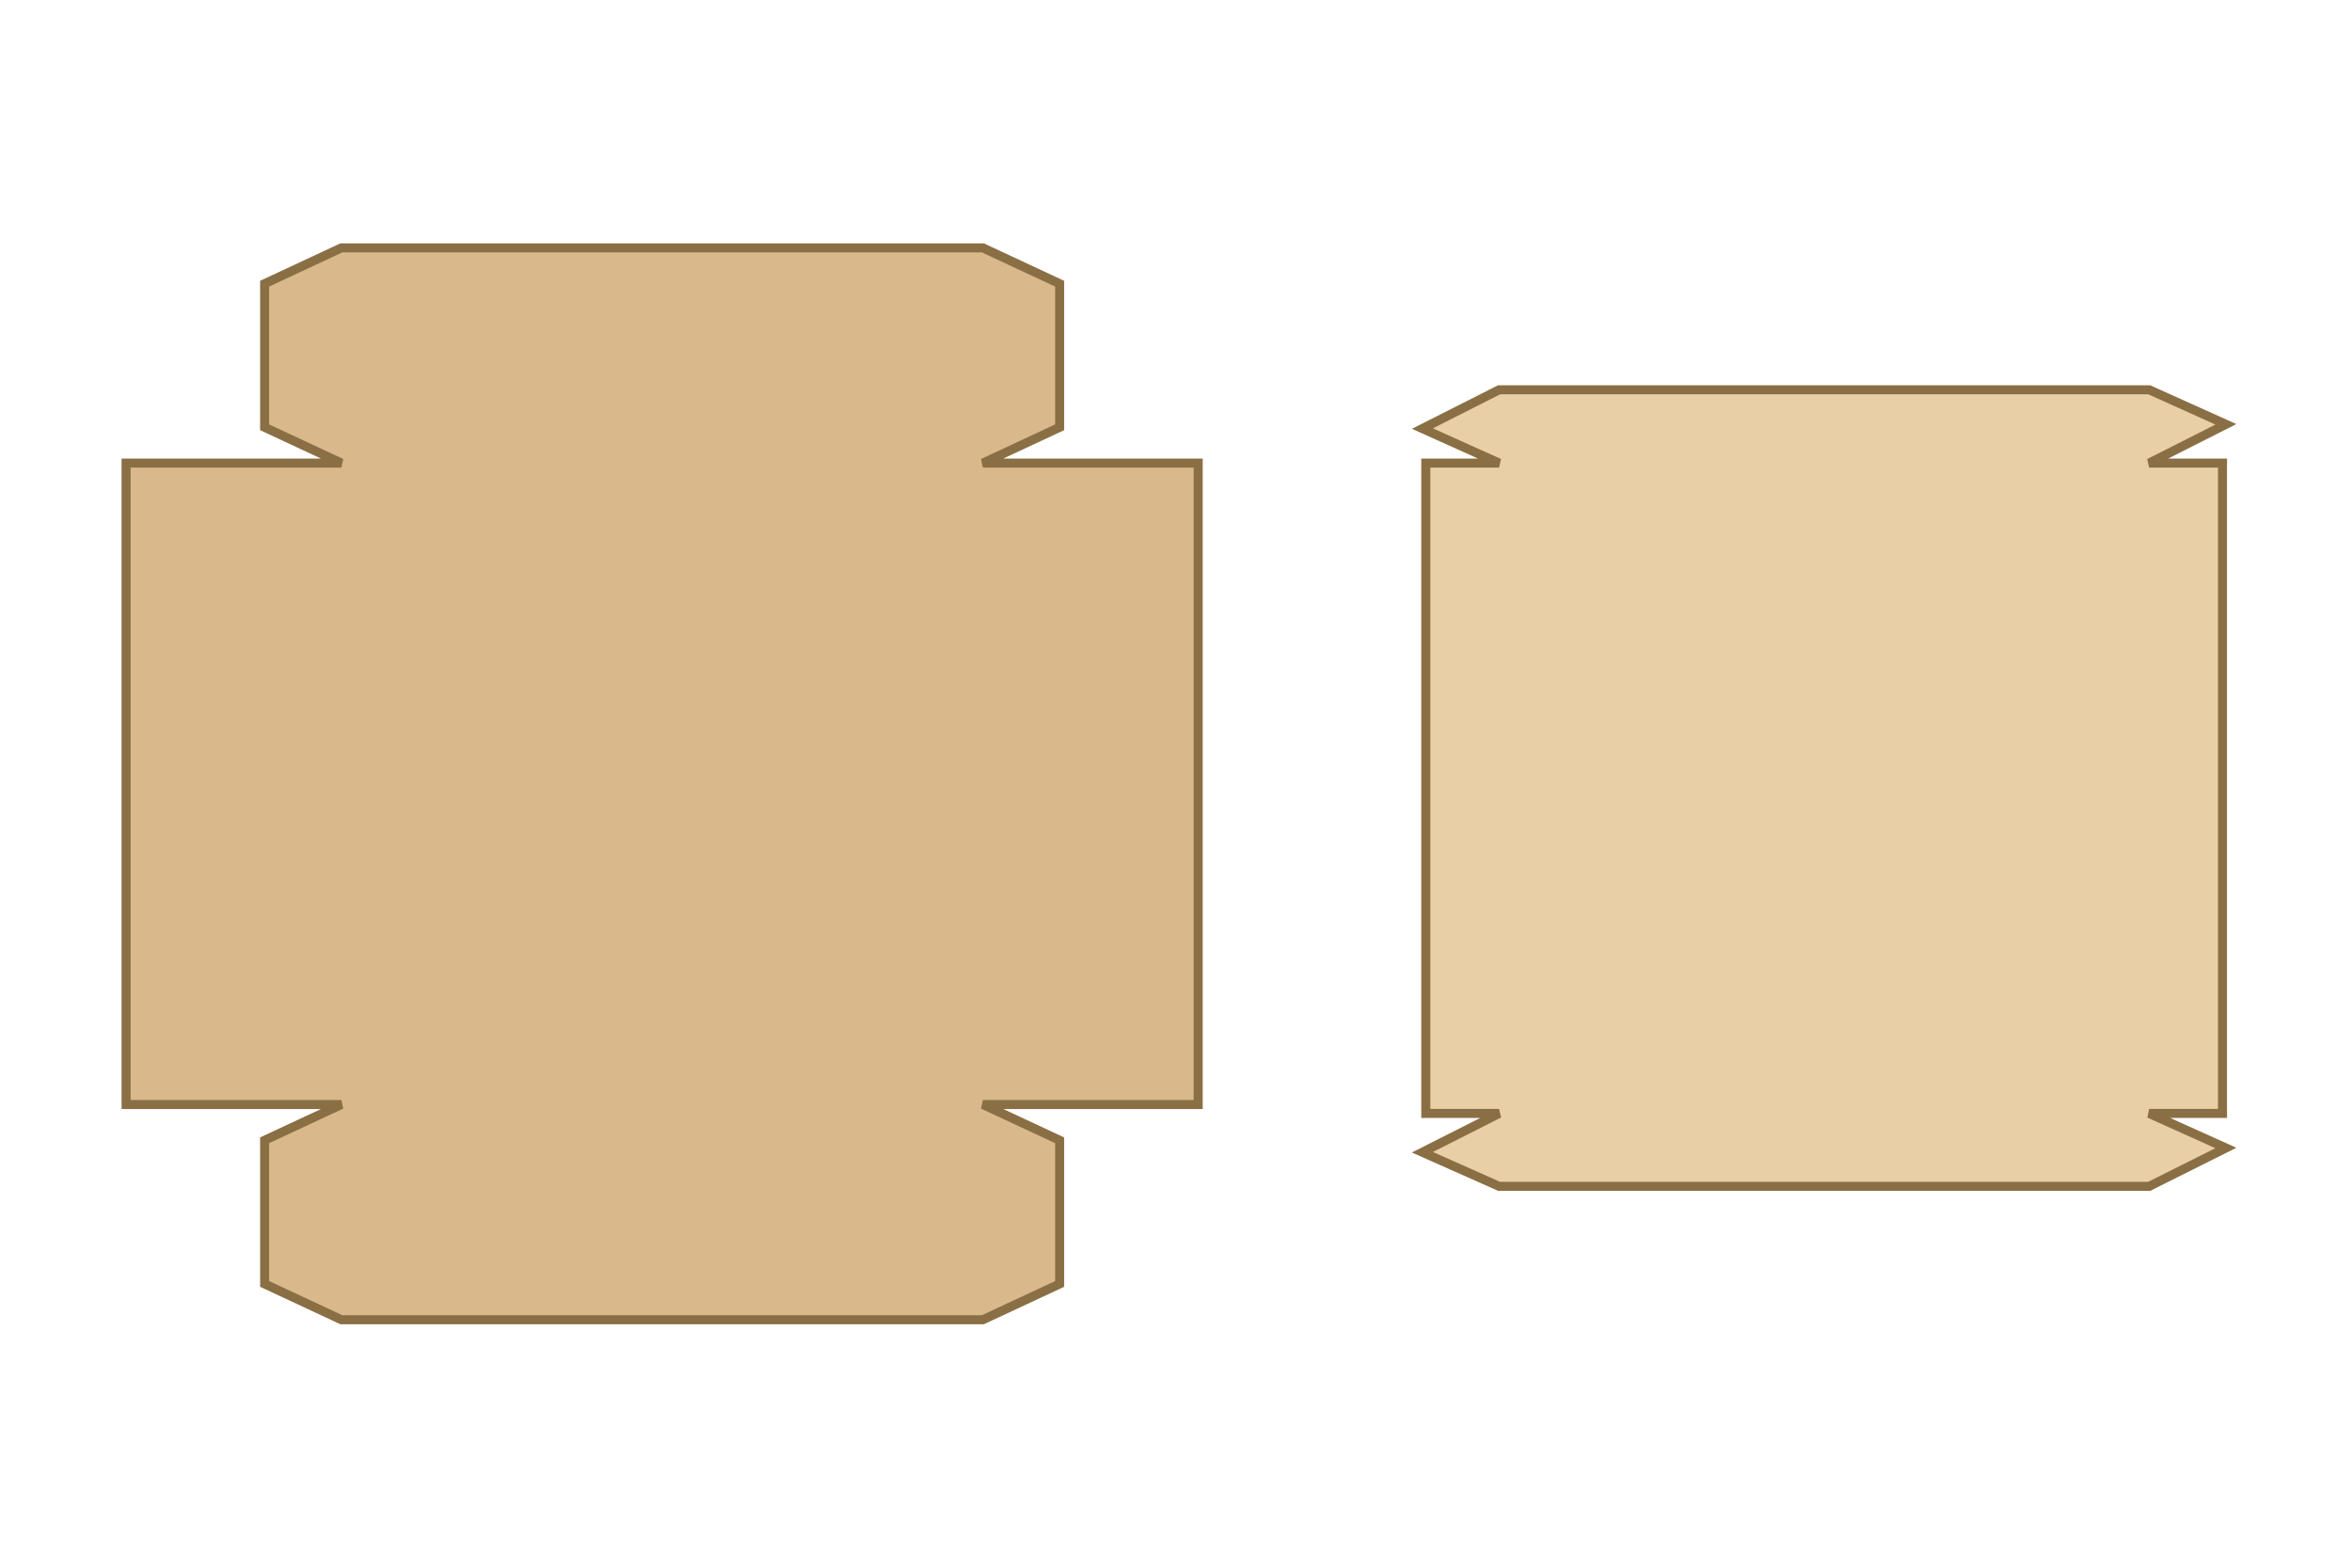
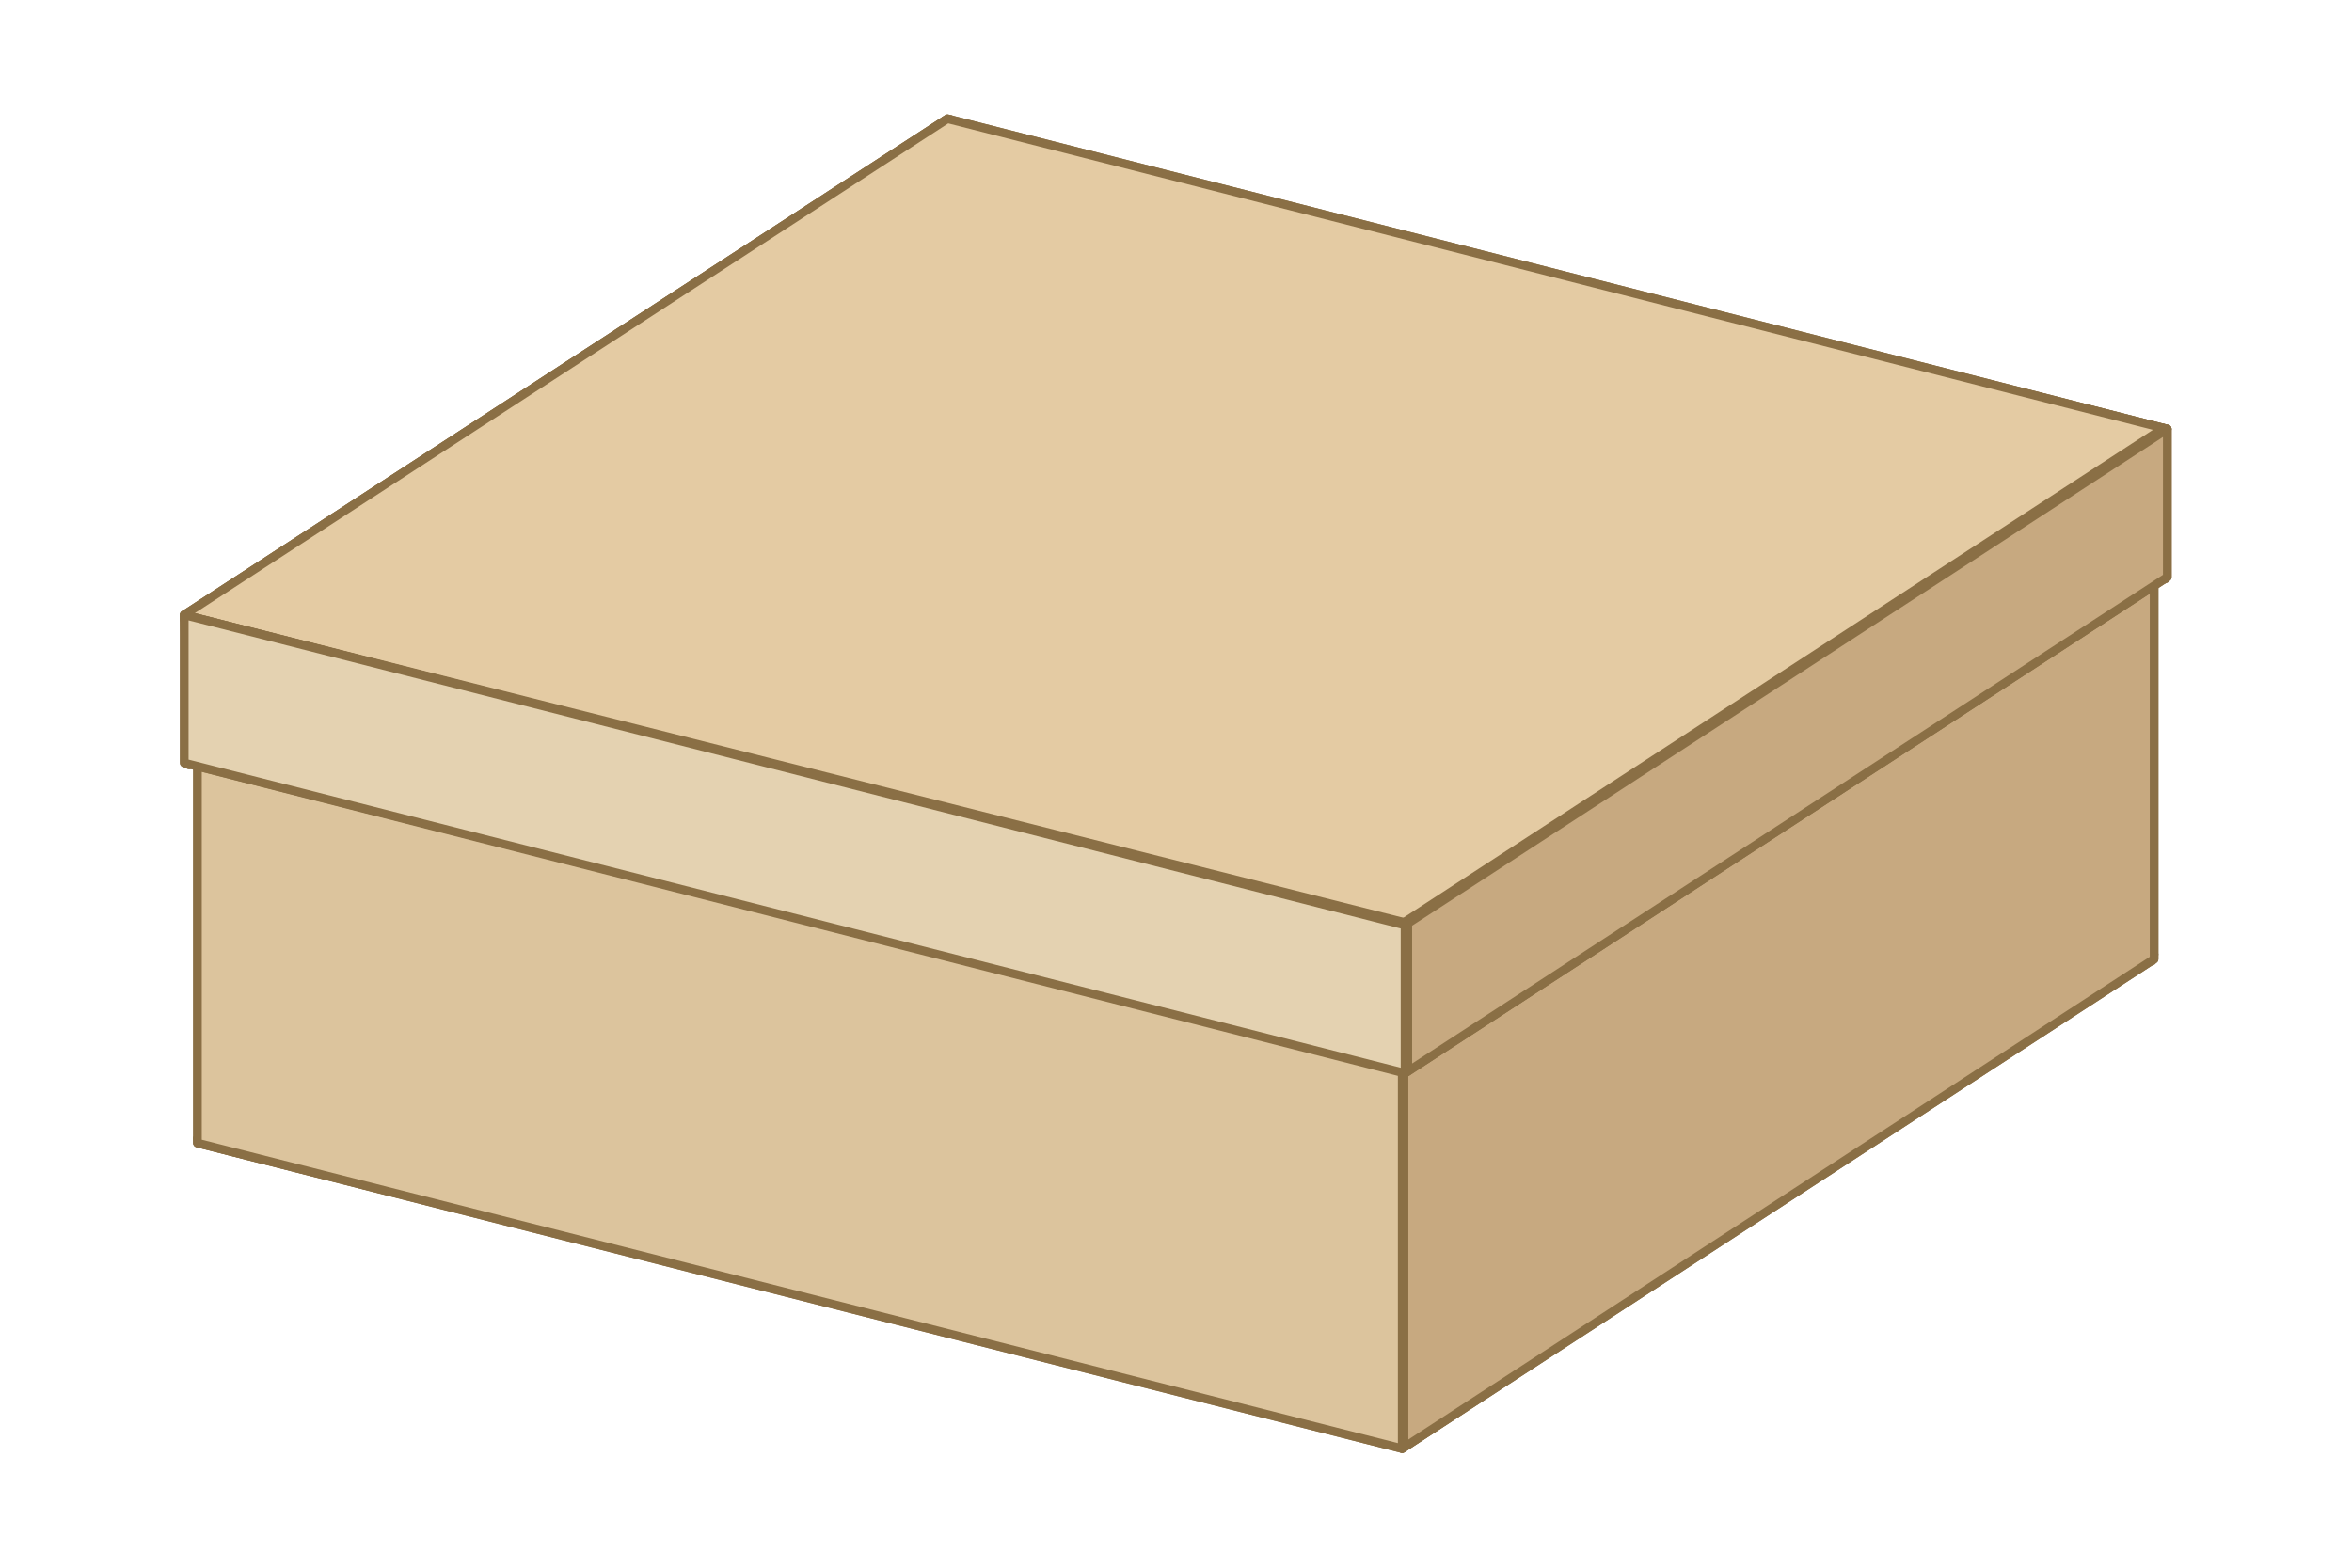
- <svg xmlns="http://www.w3.org/2000/svg" width="300" height="200" viewBox="-80.08 -80.08 551.76 310.68">
-   <path fill="#D9B98C" fill-rule="evenodd" stroke="#8A6F45" stroke-width="2.12" d="m0 201-18-8.4v-33.7l18-8.4h-50.5V0H0l-18-8.4v-33.7l18-8.4h150.5l18 8.4v33.7l-18 8.4H201v150.5h-50.5l18 8.4v33.7l-18 8.4z" />
-   <path fill="#E8CFA6" fill-rule="evenodd" stroke="#8A6F45" stroke-width="2.12" d="m271.6 169.7-18-8 18-9.1h-17.2V0h17.2l-18-8.1 18-9.1h152.5l18 8.1-18 9.1h17.2v152.6h-17.2l18 8.1-18 9z" />
+ <svg xmlns="http://www.w3.org/2000/svg" width="300" height="200" viewBox="-53.9 -95.19 235.45 166.21">
+   <path fill="#bcac92" fill-rule="evenodd" stroke="#8A6F45" stroke-linejoin="round" stroke-width=".91" d="m39.9-72.1 127.6 32.4V6.5L39.6-25.8v-46.1Zm0 46.1L167.3 6.4v-45.9L39.9-71.9Z" />
+   <path fill="#e4d2b1" fill-rule="evenodd" stroke="#8A6F45" stroke-linejoin="round" stroke-width=".91" d="m39.6-71.9 127.7 32.4V6.7L39.6-25.8Z" />
+   <path fill="#b09873" fill-rule="evenodd" stroke="#8A6F45" stroke-linejoin="round" stroke-width=".91" d="m39.3-82.4 129.6 32.7V-34L39.3-66.7Zm.3 15.5 129.1 32.8v-15.4L39.6-82.3Z" />
+   <path fill="#d6b98c" fill-rule="evenodd" stroke="#8A6F45" stroke-linejoin="round" stroke-width=".91" d="M168.7-33.8 39.3-66.7v-15.7l129.4 32.9Z" />
+   <path fill="#b09873" fill-rule="evenodd" stroke="#8A6F45" stroke-linejoin="round" stroke-width=".91" d="M40.3-72v46.2l-79.7 51.9-.5-46.3 79.8-51.9Zm-.4 46v-45.7l-79.3 51.6v45.8Z" />
+   <path fill="#cfb388" fill-rule="evenodd" stroke="#8A6F45" stroke-linejoin="round" stroke-width=".91" d="M40.3-72v46.2l-79.7 51.9v-46.2Z" />
+   <path fill="#b5a181" fill-rule="evenodd" stroke="#8A6F45" stroke-linejoin="round" stroke-width=".91" d="M40-82.5v15.7l-80.8 52.7-.5-15.9 80.9-52.6Zm-.4 15.6v-15.3l-80.4 52.4v15.3Z" />
+   <path fill="#d5be98" fill-rule="evenodd" stroke="#8A6F45" stroke-linejoin="round" stroke-width=".91" d="M40-82.5v15.7l-80.8 52.7v-15.7Z" />
+   <path fill="#a9906d" fill-rule="evenodd" stroke="#8A6F45" stroke-linejoin="round" stroke-width=".91" d="m-39.9 25.5 79.8-51.9L167.5 6 87.8 58.4-39.9 26ZM39.9-26l-79.3 51.6L87.8 57.9 167 6.4Z" />
+   <path fill="#d5b689" fill-rule="evenodd" stroke="#8A6F45" stroke-linejoin="round" stroke-width=".91" d="M39.9-26.4 167.5 6 87.8 57.9-39.9 25.5Z" />
+   <path fill="#a9906d" fill-rule="evenodd" stroke="#8A6F45" stroke-linejoin="round" stroke-width=".91" d="M167.5-39.7V6.5L87.8 58.4l-.5-46.3 79.8-51.9Zm-.4 46.1v-45.8L87.8 12.3V58Z" />
+   <path fill="#c7a980" fill-rule="evenodd" stroke="#8A6F45" stroke-linejoin="round" stroke-width=".91" d="M167.5 6.5v-46.2l-79.7 52v46.1Z" />
+   <path fill="#b5a181" fill-rule="evenodd" stroke="#8A6F45" stroke-linejoin="round" stroke-width=".91" d="M-39.9-20.2 88 12.1v46.1L-39.9 26Zm.3 46L87.8 58.2V12.3L-39.6-20.1Z" />
+   <path fill="#dcc49d" fill-rule="evenodd" stroke="#8A6F45" stroke-linejoin="round" stroke-width=".91" d="M-39.9 26 87.8 58.4V12.3L-39.9-20.2Z" />
+   <path fill="#b5a181" fill-rule="evenodd" stroke="#8A6F45" stroke-linejoin="round" stroke-width=".91" d="m-41.3-30 80.9-52.6 129.3 32.9L88.1 3.4-41.3-29.5ZM88.1 2.9l80.3-52.3L39.6-82.1l-80.4 52.3Z" />
+   <path fill="#e4cba3" fill-rule="evenodd" stroke="#8A6F45" stroke-linejoin="round" stroke-width=".91" d="M168.9-49.7 39.6-82.6-41.3-30 88.1 2.9Z" />
+   <path fill="#a9906d" fill-rule="evenodd" stroke="#8A6F45" stroke-linejoin="round" stroke-width=".91" d="M168.9-49.7V-34L88.1 18.6l-.4-15.8 80.8-52.6Zm-.4 15.6v-15.3L88.1 2.9v15.3Z" />
+   <path fill="#c7a980" fill-rule="evenodd" stroke="#8A6F45" stroke-linejoin="round" stroke-width=".91" d="M168.9-34v-15.7L88.1 2.9v15.7Z" />
+   <path fill="#bcac92" fill-rule="evenodd" stroke="#8A6F45" stroke-linejoin="round" stroke-width=".91" d="M-41.3-30 88.4 2.7v15.7L-41.3-14.3Zm.3 15.6L88.1 18.4V2.9L-41-29.9Z" />
+   <path fill="#e4d2b1" fill-rule="evenodd" stroke="#8A6F45" stroke-linejoin="round" stroke-width=".91" d="M88.1 2.9-41.3-30v15.7L88.1 18.6Z" />
</svg>
